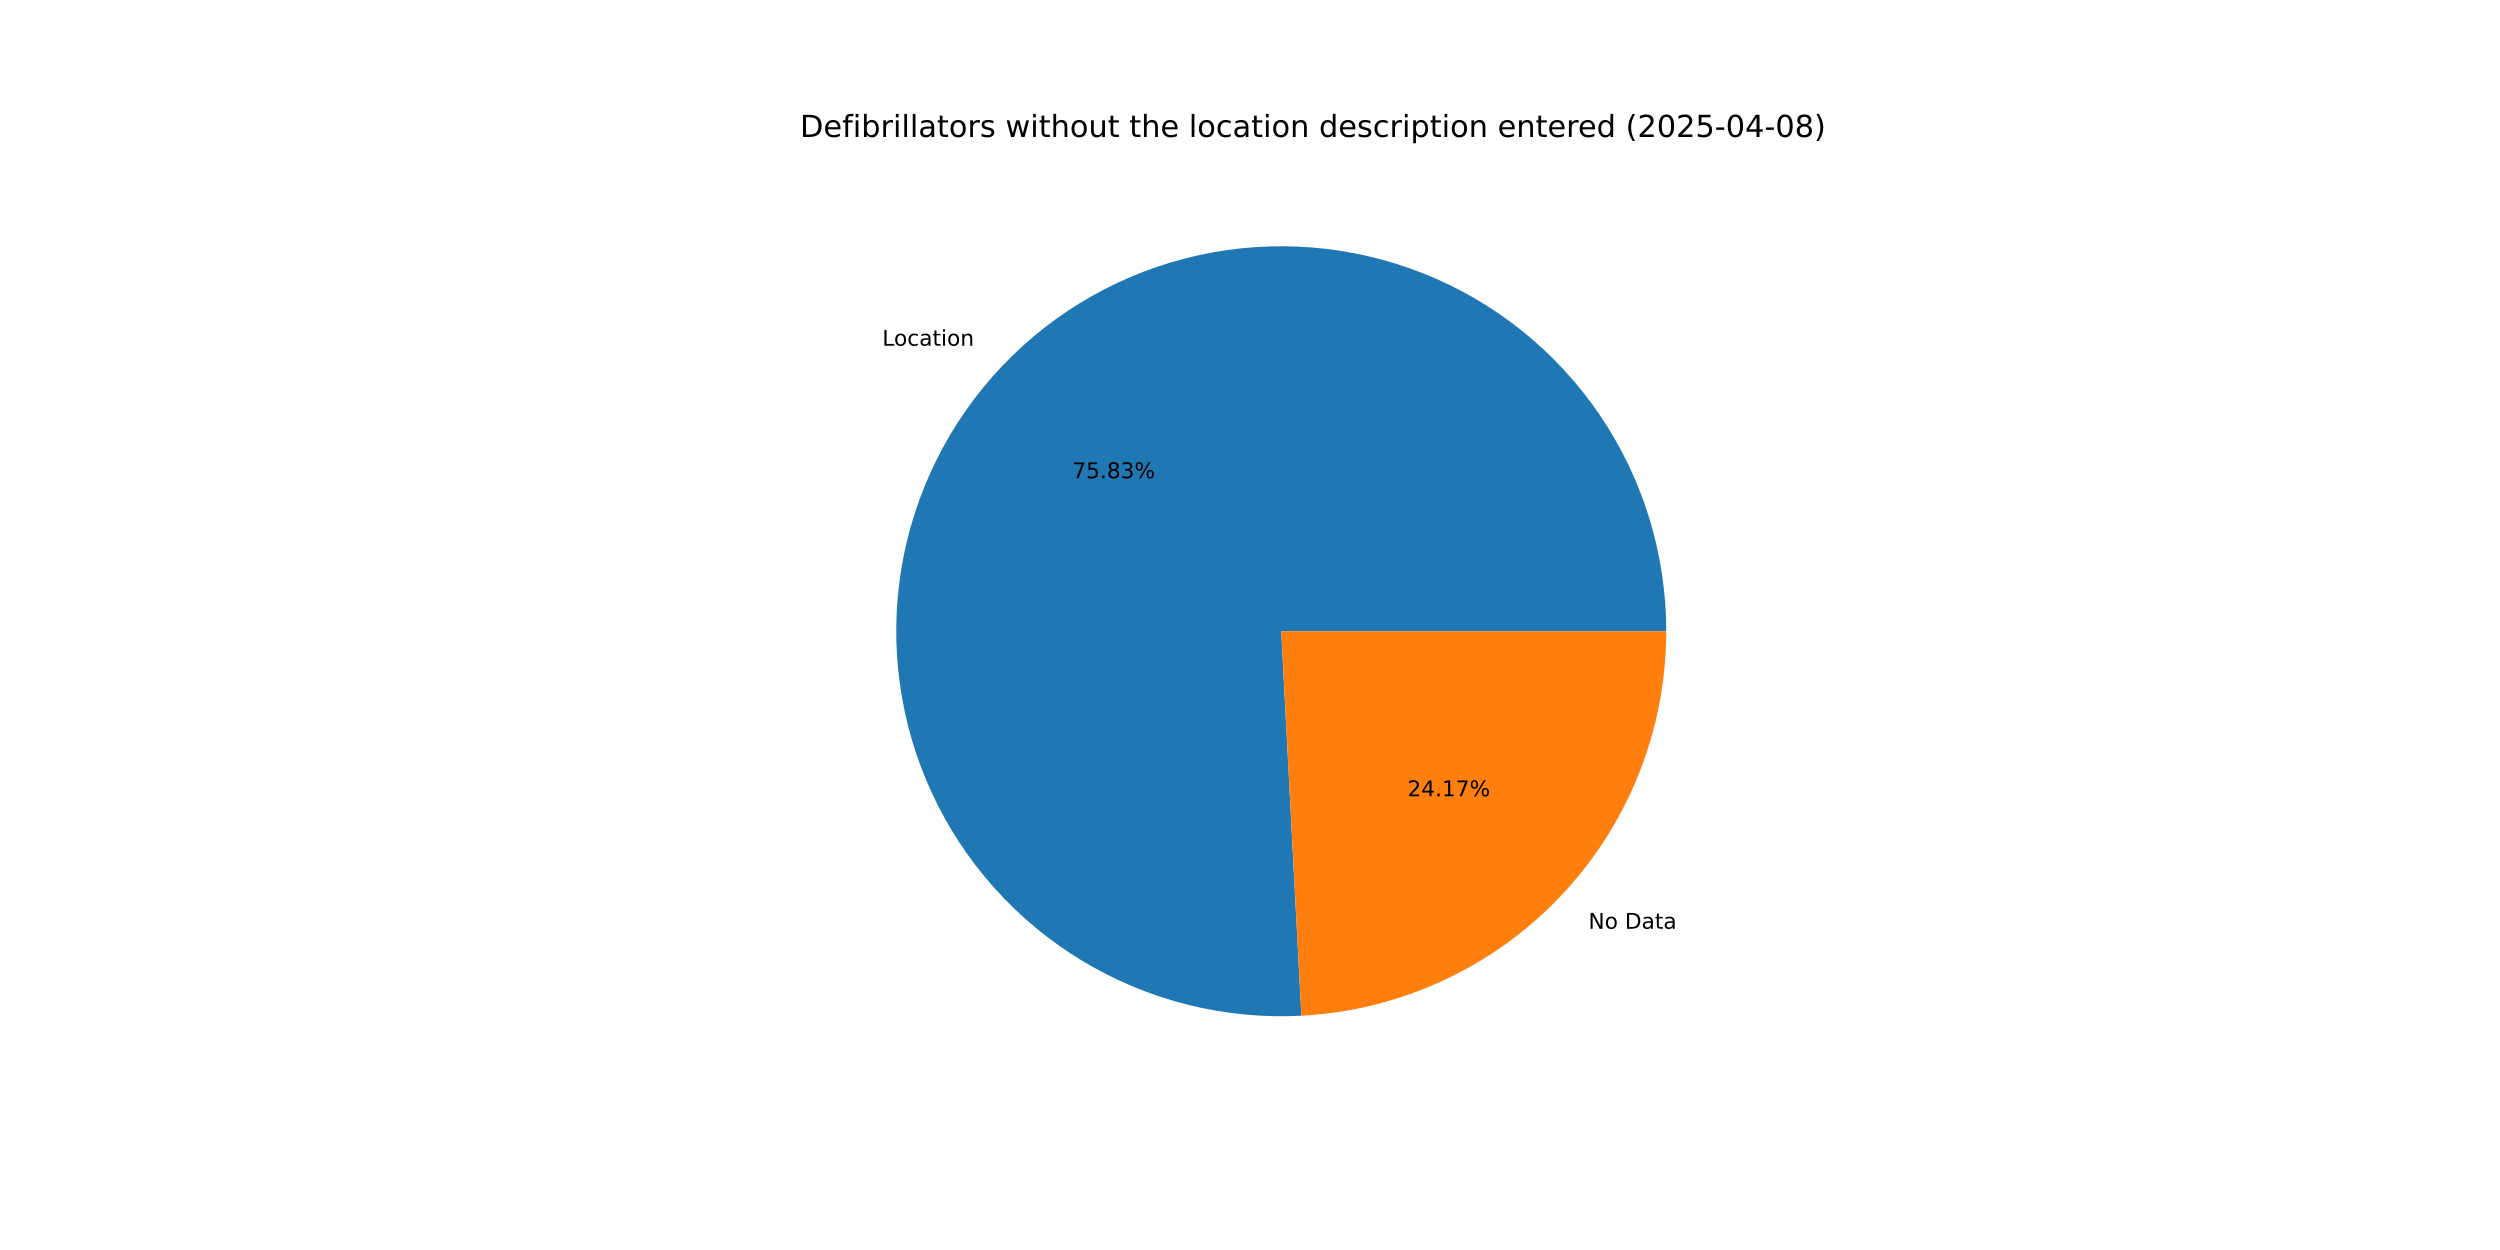
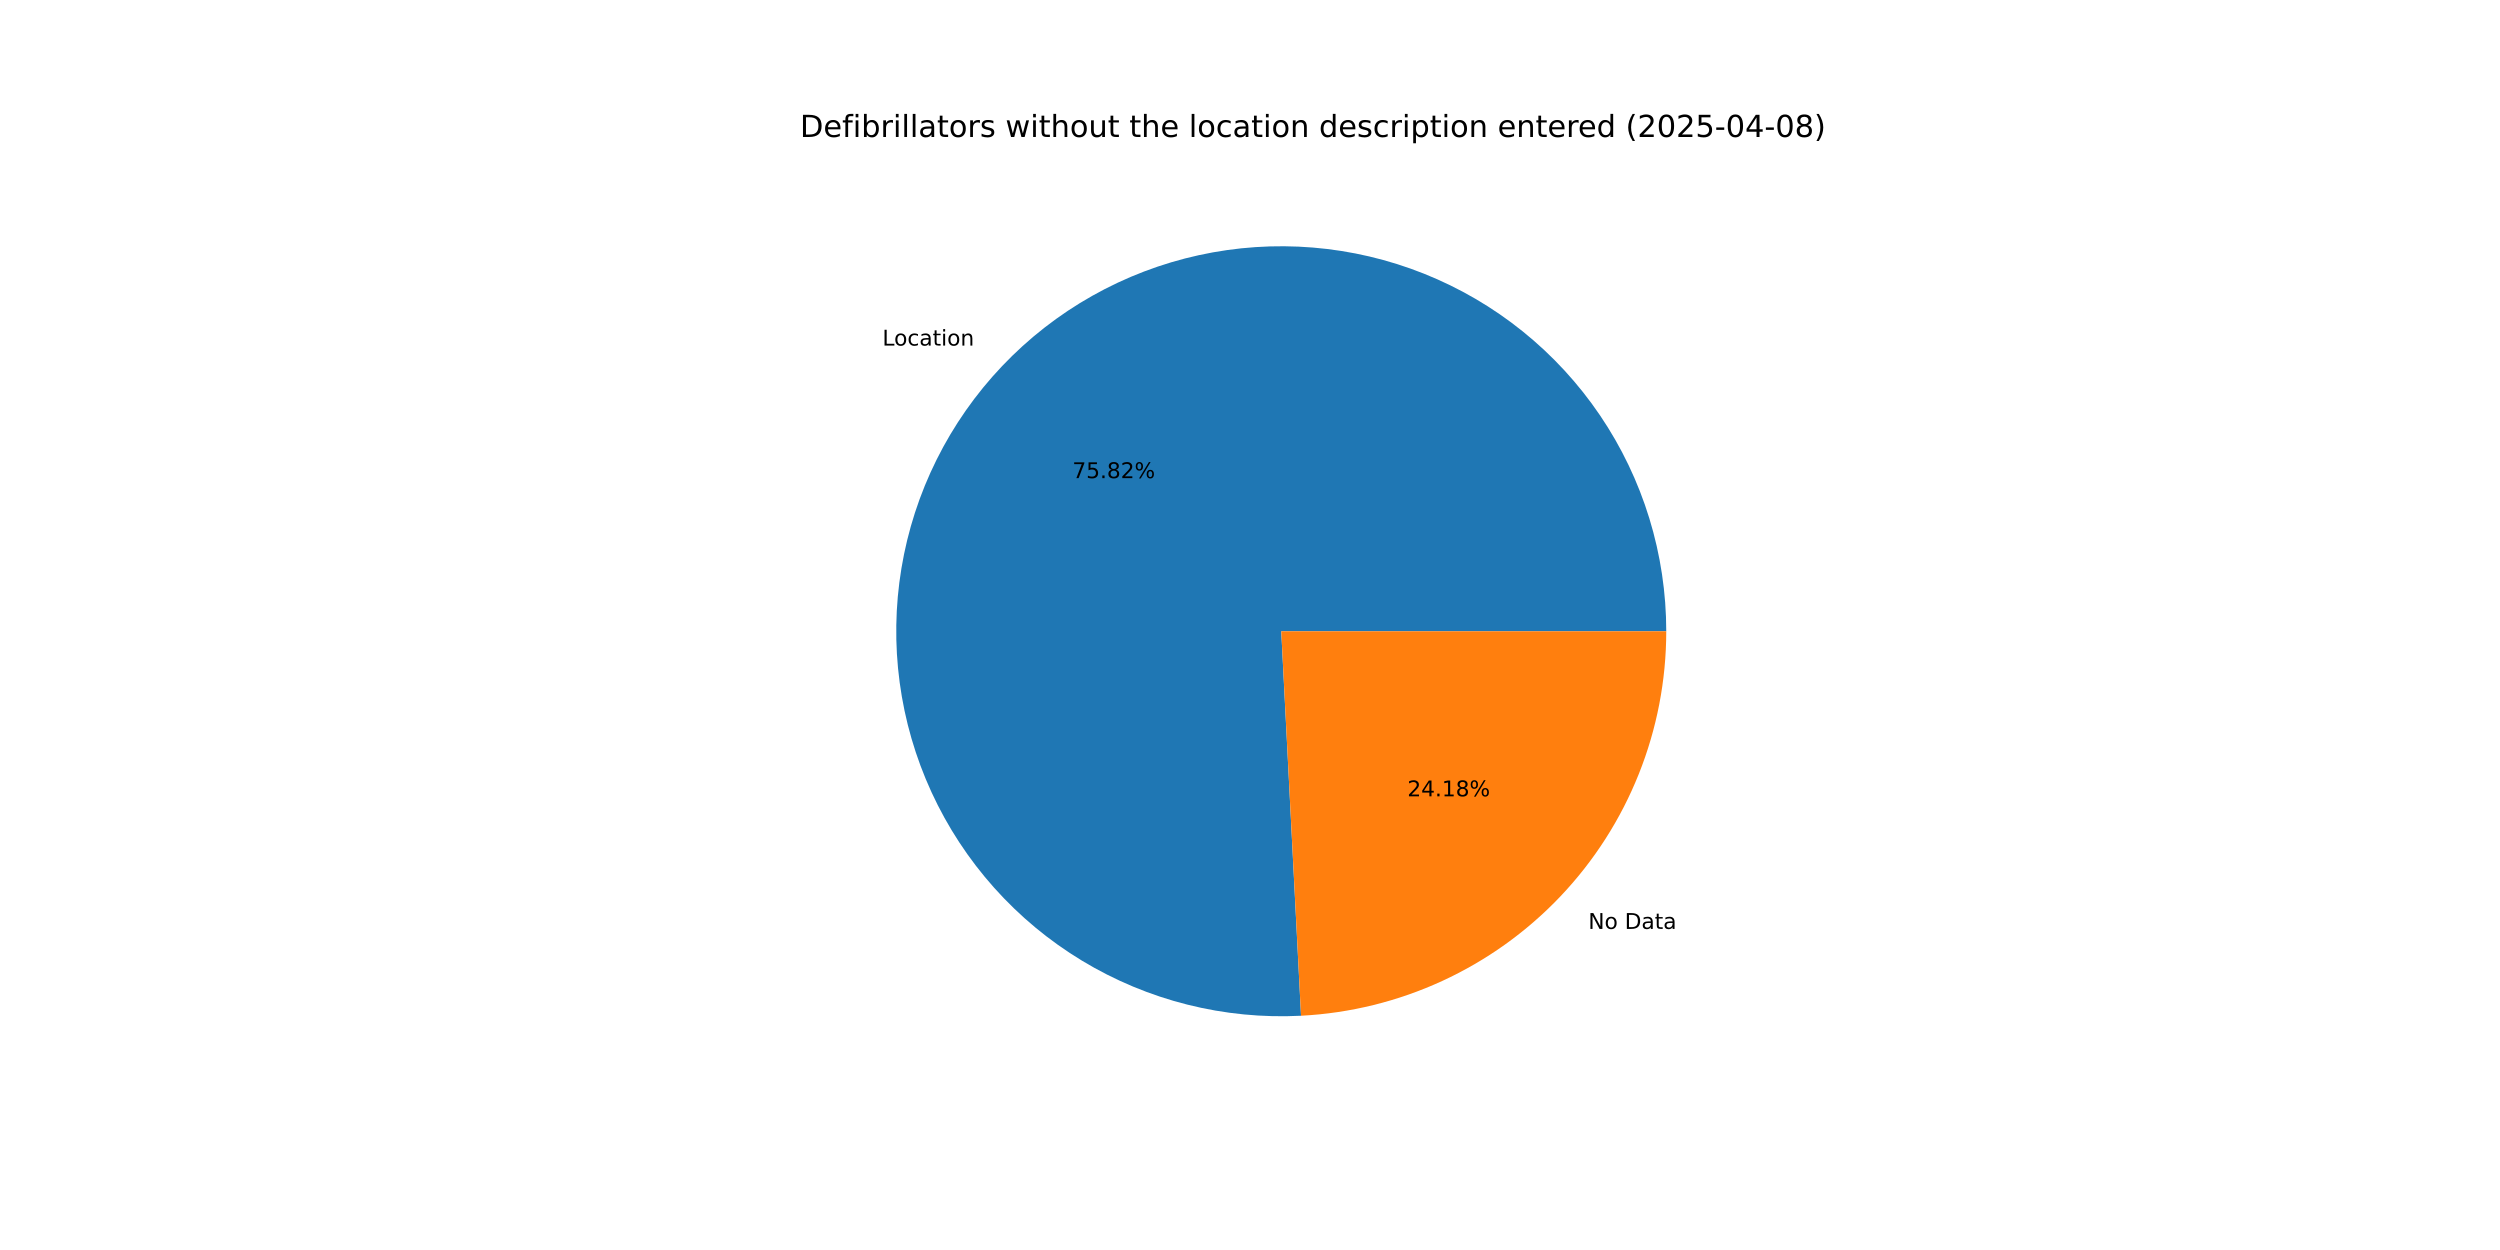
<svg xmlns="http://www.w3.org/2000/svg" xmlns:xlink="http://www.w3.org/1999/xlink" width="1152pt" height="576pt" viewBox="0 0 1152 576" version="1.1">
  <defs>
    <style type="text/css">*{stroke-linejoin: round; stroke-linecap: butt}</style>
  </defs>
  <g id="figure_1">
    <g id="patch_1">
      <path d="M 0 576  L 1152 576  L 1152 0  L 0 0  z " style="fill: #ffffff" />
    </g>
    <g id="axes_1">
      <g id="patch_2">
-         <path d="M 767.808 290.88  C 767.808 273.237 765.176 255.693 760 238.827  C 754.823 221.961 747.16 205.961 737.262 191.356  C 727.365 176.751 715.344 163.703 701.597 152.645  C 687.85 141.587 672.53 132.641 656.143 126.103  C 639.757 119.565 622.486 115.508 604.903 114.066  C 587.319 112.624 569.618 113.812 552.385 117.593  C 535.153 121.373 518.58 127.703 503.214 136.373  C 487.849 145.044 473.863 155.958 461.718 168.755  C 449.573 181.552 439.405 196.089 431.549 211.887  C 423.693 227.684 418.238 244.565 415.363 261.972  C 412.488 279.379 412.226 297.117 414.585 314.601  C 416.944 332.086 421.898 349.121 429.283 365.143  C 436.669 381.166 446.403 395.997 458.164 409.148  C 469.926 422.298 483.583 433.621 498.685 442.742  C 513.787 451.863 530.166 458.68 547.28 462.968  C 564.393 467.256 582.051 468.967 599.67 468.046  L 590.4 290.88  z " style="fill: #1f77b4" />
+         <path d="M 767.808 290.88  C 767.808 273.241 765.177 255.699 760.003 238.836  C 754.828 221.973 747.167 205.975 737.273 191.372  C 727.379 176.768 715.362 163.722 701.619 152.663  C 687.877 141.605 672.561 132.658 656.179 126.117  C 639.797 119.577 622.531 115.516 604.951 114.07  C 587.371 112.623 569.673 113.806 552.442 117.58  C 535.211 121.355 518.639 127.678 503.273 136.34  C 487.907 145.003 473.919 155.91 461.771 168.699  C 449.623 181.489 439.449 196.019 431.588 211.809  C 423.726 227.6 418.263 244.475 415.379 261.877  C 412.495 279.279 412.223 297.014 414.571 314.497  C 416.919 331.979 421.862 349.014 429.235 365.039  C 436.609 381.063 446.331 395.898 458.081 409.055  C 469.831 422.211 483.478 433.542 498.57 442.672  C 513.663 451.803 530.033 458.631 547.14 462.933  C 564.247 467.234 581.9 468.96 599.516 468.054  L 590.4 290.88  z " style="fill: #1f77b4" />
      </g>
      <g id="patch_3">
-         <path d="M 599.67 468.046  C 645.039 465.672 687.808 445.959 719.082 413.005  C 750.356 380.052 767.808 336.312 767.808 290.88  L 590.4 290.88  z " style="fill: #ff7f0e" />
+         <path d="M 599.516 468.054  C 644.914 465.718 687.722 446.02 719.029 413.061  C 750.336 380.102 767.808 336.338 767.808 290.88  L 590.4 290.88  z " style="fill: #ff7f0e" />
      </g>
      <g id="matplotlib.axis_1" />
      <g id="matplotlib.axis_2" />
      <g id="text_1">
-         <g transform="translate(406.5529 159.3017) scale(0.1 -0.1)">
+         <g transform="translate(406.6111 159.2404) scale(0.1 -0.1)">
          <defs>
            <path id="DejaVuSans-4c" d="M 628 4666  L 1259 4666  L 1259 531  L 3531 531  L 3531 0  L 628 0  L 628 4666  z " transform="scale(0.015625)" />
            <path id="DejaVuSans-6f" d="M 1959 3097  Q 1497 3097 1228 2736  Q 959 2375 959 1747  Q 959 1119 1226 758  Q 1494 397 1959 397  Q 2419 397 2687 759  Q 2956 1122 2956 1747  Q 2956 2369 2687 2733  Q 2419 3097 1959 3097  z M 1959 3584  Q 2709 3584 3137 3096  Q 3566 2609 3566 1747  Q 3566 888 3137 398  Q 2709 -91 1959 -91  Q 1206 -91 779 398  Q 353 888 353 1747  Q 353 2609 779 3096  Q 1206 3584 1959 3584  z " transform="scale(0.015625)" />
            <path id="DejaVuSans-63" d="M 3122 3366  L 3122 2828  Q 2878 2963 2633 3030  Q 2388 3097 2138 3097  Q 1578 3097 1268 2742  Q 959 2388 959 1747  Q 959 1106 1268 751  Q 1578 397 2138 397  Q 2388 397 2633 464  Q 2878 531 3122 666  L 3122 134  Q 2881 22 2623 -34  Q 2366 -91 2075 -91  Q 1284 -91 818 406  Q 353 903 353 1747  Q 353 2603 823 3093  Q 1294 3584 2113 3584  Q 2378 3584 2631 3529  Q 2884 3475 3122 3366  z " transform="scale(0.015625)" />
            <path id="DejaVuSans-61" d="M 2194 1759  Q 1497 1759 1228 1600  Q 959 1441 959 1056  Q 959 750 1161 570  Q 1363 391 1709 391  Q 2188 391 2477 730  Q 2766 1069 2766 1631  L 2766 1759  L 2194 1759  z M 3341 1997  L 3341 0  L 2766 0  L 2766 531  Q 2569 213 2275 61  Q 1981 -91 1556 -91  Q 1019 -91 701 211  Q 384 513 384 1019  Q 384 1609 779 1909  Q 1175 2209 1959 2209  L 2766 2209  L 2766 2266  Q 2766 2663 2505 2880  Q 2244 3097 1772 3097  Q 1472 3097 1187 3025  Q 903 2953 641 2809  L 641 3341  Q 956 3463 1253 3523  Q 1550 3584 1831 3584  Q 2591 3584 2966 3190  Q 3341 2797 3341 1997  z " transform="scale(0.015625)" />
            <path id="DejaVuSans-74" d="M 1172 4494  L 1172 3500  L 2356 3500  L 2356 3053  L 1172 3053  L 1172 1153  Q 1172 725 1289 603  Q 1406 481 1766 481  L 2356 481  L 2356 0  L 1766 0  Q 1100 0 847 248  Q 594 497 594 1153  L 594 3053  L 172 3053  L 172 3500  L 594 3500  L 594 4494  L 1172 4494  z " transform="scale(0.015625)" />
            <path id="DejaVuSans-69" d="M 603 3500  L 1178 3500  L 1178 0  L 603 0  L 603 3500  z M 603 4863  L 1178 4863  L 1178 4134  L 603 4134  L 603 4863  z " transform="scale(0.015625)" />
            <path id="DejaVuSans-6e" d="M 3513 2113  L 3513 0  L 2938 0  L 2938 2094  Q 2938 2591 2744 2837  Q 2550 3084 2163 3084  Q 1697 3084 1428 2787  Q 1159 2491 1159 1978  L 1159 0  L 581 0  L 581 3500  L 1159 3500  L 1159 2956  Q 1366 3272 1645 3428  Q 1925 3584 2291 3584  Q 2894 3584 3203 3211  Q 3513 2838 3513 2113  z " transform="scale(0.015625)" />
          </defs>
          <use xlink:href="#DejaVuSans-4c" />
          <use xlink:href="#DejaVuSans-6f" x="53.963" />
          <use xlink:href="#DejaVuSans-63" x="115.145" />
          <use xlink:href="#DejaVuSans-61" x="170.125" />
          <use xlink:href="#DejaVuSans-74" x="231.404" />
          <use xlink:href="#DejaVuSans-69" x="270.613" />
          <use xlink:href="#DejaVuSans-6f" x="298.396" />
          <use xlink:href="#DejaVuSans-6e" x="359.578" />
        </g>
      </g>
      <g id="text_2">
-         <g transform="translate(494.126 220.3643) scale(0.1 -0.1)">
+         <g transform="translate(494.1577 220.3309) scale(0.1 -0.1)">
          <defs>
            <path id="DejaVuSans-37" d="M 525 4666  L 3525 4666  L 3525 4397  L 1831 0  L 1172 0  L 2766 4134  L 525 4134  L 525 4666  z " transform="scale(0.015625)" />
            <path id="DejaVuSans-35" d="M 691 4666  L 3169 4666  L 3169 4134  L 1269 4134  L 1269 2991  Q 1406 3038 1543 3061  Q 1681 3084 1819 3084  Q 2600 3084 3056 2656  Q 3513 2228 3513 1497  Q 3513 744 3044 326  Q 2575 -91 1722 -91  Q 1428 -91 1123 -41  Q 819 9 494 109  L 494 744  Q 775 591 1075 516  Q 1375 441 1709 441  Q 2250 441 2565 725  Q 2881 1009 2881 1497  Q 2881 1984 2565 2268  Q 2250 2553 1709 2553  Q 1456 2553 1204 2497  Q 953 2441 691 2322  L 691 4666  z " transform="scale(0.015625)" />
            <path id="DejaVuSans-2e" d="M 684 794  L 1344 794  L 1344 0  L 684 0  L 684 794  z " transform="scale(0.015625)" />
            <path id="DejaVuSans-38" d="M 2034 2216  Q 1584 2216 1326 1975  Q 1069 1734 1069 1313  Q 1069 891 1326 650  Q 1584 409 2034 409  Q 2484 409 2743 651  Q 3003 894 3003 1313  Q 3003 1734 2745 1975  Q 2488 2216 2034 2216  z M 1403 2484  Q 997 2584 770 2862  Q 544 3141 544 3541  Q 544 4100 942 4425  Q 1341 4750 2034 4750  Q 2731 4750 3128 4425  Q 3525 4100 3525 3541  Q 3525 3141 3298 2862  Q 3072 2584 2669 2484  Q 3125 2378 3379 2068  Q 3634 1759 3634 1313  Q 3634 634 3220 271  Q 2806 -91 2034 -91  Q 1263 -91 848 271  Q 434 634 434 1313  Q 434 1759 690 2068  Q 947 2378 1403 2484  z M 1172 3481  Q 1172 3119 1398 2916  Q 1625 2713 2034 2713  Q 2441 2713 2670 2916  Q 2900 3119 2900 3481  Q 2900 3844 2670 4047  Q 2441 4250 2034 4250  Q 1625 4250 1398 4047  Q 1172 3844 1172 3481  z " transform="scale(0.015625)" />
-             <path id="DejaVuSans-33" d="M 2597 2516  Q 3050 2419 3304 2112  Q 3559 1806 3559 1356  Q 3559 666 3084 287  Q 2609 -91 1734 -91  Q 1441 -91 1130 -33  Q 819 25 488 141  L 488 750  Q 750 597 1062 519  Q 1375 441 1716 441  Q 2309 441 2620 675  Q 2931 909 2931 1356  Q 2931 1769 2642 2001  Q 2353 2234 1838 2234  L 1294 2234  L 1294 2753  L 1863 2753  Q 2328 2753 2575 2939  Q 2822 3125 2822 3475  Q 2822 3834 2567 4026  Q 2313 4219 1838 4219  Q 1578 4219 1281 4162  Q 984 4106 628 3988  L 628 4550  Q 988 4650 1302 4700  Q 1616 4750 1894 4750  Q 2613 4750 3031 4423  Q 3450 4097 3450 3541  Q 3450 3153 3228 2886  Q 3006 2619 2597 2516  z " transform="scale(0.015625)" />
+             <path id="DejaVuSans-32" d="M 1228 531  L 3431 531  L 3431 0  L 469 0  L 469 531  Q 828 903 1448 1529  Q 2069 2156 2228 2338  Q 2531 2678 2651 2914  Q 2772 3150 2772 3378  Q 2772 3750 2511 3984  Q 2250 4219 1831 4219  Q 1534 4219 1204 4116  Q 875 4013 500 3803  L 500 4441  Q 881 4594 1212 4672  Q 1544 4750 1819 4750  Q 2544 4750 2975 4387  Q 3406 4025 3406 3419  Q 3406 3131 3298 2873  Q 3191 2616 2906 2266  Q 2828 2175 2409 1742  Q 1991 1309 1228 531  z " transform="scale(0.015625)" />
            <path id="DejaVuSans-25" d="M 4653 2053  Q 4381 2053 4226 1822  Q 4072 1591 4072 1178  Q 4072 772 4226 539  Q 4381 306 4653 306  Q 4919 306 5073 539  Q 5228 772 5228 1178  Q 5228 1588 5073 1820  Q 4919 2053 4653 2053  z M 4653 2450  Q 5147 2450 5437 2106  Q 5728 1763 5728 1178  Q 5728 594 5436 251  Q 5144 -91 4653 -91  Q 4153 -91 3862 251  Q 3572 594 3572 1178  Q 3572 1766 3864 2108  Q 4156 2450 4653 2450  z M 1428 4353  Q 1159 4353 1004 4120  Q 850 3888 850 3481  Q 850 3069 1003 2837  Q 1156 2606 1428 2606  Q 1700 2606 1854 2837  Q 2009 3069 2009 3481  Q 2009 3884 1853 4118  Q 1697 4353 1428 4353  z M 4250 4750  L 4750 4750  L 1831 -91  L 1331 -91  L 4250 4750  z M 1428 4750  Q 1922 4750 2215 4408  Q 2509 4066 2509 3481  Q 2509 2891 2217 2550  Q 1925 2209 1428 2209  Q 931 2209 642 2551  Q 353 2894 353 3481  Q 353 4063 643 4406  Q 934 4750 1428 4750  z " transform="scale(0.015625)" />
          </defs>
          <use xlink:href="#DejaVuSans-37" />
          <use xlink:href="#DejaVuSans-35" x="63.623" />
          <use xlink:href="#DejaVuSans-2e" x="127.246" />
          <use xlink:href="#DejaVuSans-38" x="159.033" />
-           <use xlink:href="#DejaVuSans-33" x="222.656" />
+           <use xlink:href="#DejaVuSans-32" x="222.656" />
          <use xlink:href="#DejaVuSans-25" x="286.279" />
        </g>
      </g>
      <g id="text_3">
-         <g transform="translate(731.9502 427.977) scale(0.1 -0.1)">
+         <g transform="translate(731.892 428.0383) scale(0.1 -0.1)">
          <defs>
            <path id="DejaVuSans-4e" d="M 628 4666  L 1478 4666  L 3547 763  L 3547 4666  L 4159 4666  L 4159 0  L 3309 0  L 1241 3903  L 1241 0  L 628 0  L 628 4666  z " transform="scale(0.015625)" />
            <path id="DejaVuSans-20" transform="scale(0.015625)" />
            <path id="DejaVuSans-44" d="M 1259 4147  L 1259 519  L 2022 519  Q 2988 519 3436 956  Q 3884 1394 3884 2338  Q 3884 3275 3436 3711  Q 2988 4147 2022 4147  L 1259 4147  z M 628 4666  L 1925 4666  Q 3281 4666 3915 4102  Q 4550 3538 4550 2338  Q 4550 1131 3912 565  Q 3275 0 1925 0  L 628 0  L 628 4666  z " transform="scale(0.015625)" />
          </defs>
          <use xlink:href="#DejaVuSans-4e" />
          <use xlink:href="#DejaVuSans-6f" x="74.805" />
          <use xlink:href="#DejaVuSans-20" x="135.986" />
          <use xlink:href="#DejaVuSans-44" x="167.773" />
          <use xlink:href="#DejaVuSans-61" x="244.775" />
          <use xlink:href="#DejaVuSans-74" x="306.055" />
          <use xlink:href="#DejaVuSans-61" x="345.264" />
        </g>
      </g>
      <g id="text_4">
-         <g transform="translate(648.5444 366.9144) scale(0.1 -0.1)">
+         <g transform="translate(648.5126 366.9479) scale(0.1 -0.1)">
          <defs>
-             <path id="DejaVuSans-32" d="M 1228 531  L 3431 531  L 3431 0  L 469 0  L 469 531  Q 828 903 1448 1529  Q 2069 2156 2228 2338  Q 2531 2678 2651 2914  Q 2772 3150 2772 3378  Q 2772 3750 2511 3984  Q 2250 4219 1831 4219  Q 1534 4219 1204 4116  Q 875 4013 500 3803  L 500 4441  Q 881 4594 1212 4672  Q 1544 4750 1819 4750  Q 2544 4750 2975 4387  Q 3406 4025 3406 3419  Q 3406 3131 3298 2873  Q 3191 2616 2906 2266  Q 2828 2175 2409 1742  Q 1991 1309 1228 531  z " transform="scale(0.015625)" />
            <path id="DejaVuSans-34" d="M 2419 4116  L 825 1625  L 2419 1625  L 2419 4116  z M 2253 4666  L 3047 4666  L 3047 1625  L 3713 1625  L 3713 1100  L 3047 1100  L 3047 0  L 2419 0  L 2419 1100  L 313 1100  L 313 1709  L 2253 4666  z " transform="scale(0.015625)" />
            <path id="DejaVuSans-31" d="M 794 531  L 1825 531  L 1825 4091  L 703 3866  L 703 4441  L 1819 4666  L 2450 4666  L 2450 531  L 3481 531  L 3481 0  L 794 0  L 794 531  z " transform="scale(0.015625)" />
          </defs>
          <use xlink:href="#DejaVuSans-32" />
          <use xlink:href="#DejaVuSans-34" x="63.623" />
          <use xlink:href="#DejaVuSans-2e" x="127.246" />
          <use xlink:href="#DejaVuSans-31" x="159.033" />
-           <use xlink:href="#DejaVuSans-37" x="222.656" />
+           <use xlink:href="#DejaVuSans-38" x="222.656" />
          <use xlink:href="#DejaVuSans-25" x="286.279" />
        </g>
      </g>
      <g id="text_5">
        <g transform="translate(368.64 63.12) scale(0.14 -0.14)">
          <defs>
            <path id="DejaVuSans-65" d="M 3597 1894  L 3597 1613  L 953 1613  Q 991 1019 1311 708  Q 1631 397 2203 397  Q 2534 397 2845 478  Q 3156 559 3463 722  L 3463 178  Q 3153 47 2828 -22  Q 2503 -91 2169 -91  Q 1331 -91 842 396  Q 353 884 353 1716  Q 353 2575 817 3079  Q 1281 3584 2069 3584  Q 2775 3584 3186 3129  Q 3597 2675 3597 1894  z M 3022 2063  Q 3016 2534 2758 2815  Q 2500 3097 2075 3097  Q 1594 3097 1305 2825  Q 1016 2553 972 2059  L 3022 2063  z " transform="scale(0.015625)" />
            <path id="DejaVuSans-66" d="M 2375 4863  L 2375 4384  L 1825 4384  Q 1516 4384 1395 4259  Q 1275 4134 1275 3809  L 1275 3500  L 2222 3500  L 2222 3053  L 1275 3053  L 1275 0  L 697 0  L 697 3053  L 147 3053  L 147 3500  L 697 3500  L 697 3744  Q 697 4328 969 4595  Q 1241 4863 1831 4863  L 2375 4863  z " transform="scale(0.015625)" />
            <path id="DejaVuSans-62" d="M 3116 1747  Q 3116 2381 2855 2742  Q 2594 3103 2138 3103  Q 1681 3103 1420 2742  Q 1159 2381 1159 1747  Q 1159 1113 1420 752  Q 1681 391 2138 391  Q 2594 391 2855 752  Q 3116 1113 3116 1747  z M 1159 2969  Q 1341 3281 1617 3432  Q 1894 3584 2278 3584  Q 2916 3584 3314 3078  Q 3713 2572 3713 1747  Q 3713 922 3314 415  Q 2916 -91 2278 -91  Q 1894 -91 1617 61  Q 1341 213 1159 525  L 1159 0  L 581 0  L 581 4863  L 1159 4863  L 1159 2969  z " transform="scale(0.015625)" />
            <path id="DejaVuSans-72" d="M 2631 2963  Q 2534 3019 2420 3045  Q 2306 3072 2169 3072  Q 1681 3072 1420 2755  Q 1159 2438 1159 1844  L 1159 0  L 581 0  L 581 3500  L 1159 3500  L 1159 2956  Q 1341 3275 1631 3429  Q 1922 3584 2338 3584  Q 2397 3584 2469 3576  Q 2541 3569 2628 3553  L 2631 2963  z " transform="scale(0.015625)" />
            <path id="DejaVuSans-6c" d="M 603 4863  L 1178 4863  L 1178 0  L 603 0  L 603 4863  z " transform="scale(0.015625)" />
            <path id="DejaVuSans-73" d="M 2834 3397  L 2834 2853  Q 2591 2978 2328 3040  Q 2066 3103 1784 3103  Q 1356 3103 1142 2972  Q 928 2841 928 2578  Q 928 2378 1081 2264  Q 1234 2150 1697 2047  L 1894 2003  Q 2506 1872 2764 1633  Q 3022 1394 3022 966  Q 3022 478 2636 193  Q 2250 -91 1575 -91  Q 1294 -91 989 -36  Q 684 19 347 128  L 347 722  Q 666 556 975 473  Q 1284 391 1588 391  Q 1994 391 2212 530  Q 2431 669 2431 922  Q 2431 1156 2273 1281  Q 2116 1406 1581 1522  L 1381 1569  Q 847 1681 609 1914  Q 372 2147 372 2553  Q 372 3047 722 3315  Q 1072 3584 1716 3584  Q 2034 3584 2315 3537  Q 2597 3491 2834 3397  z " transform="scale(0.015625)" />
            <path id="DejaVuSans-77" d="M 269 3500  L 844 3500  L 1563 769  L 2278 3500  L 2956 3500  L 3675 769  L 4391 3500  L 4966 3500  L 4050 0  L 3372 0  L 2619 2869  L 1863 0  L 1184 0  L 269 3500  z " transform="scale(0.015625)" />
            <path id="DejaVuSans-68" d="M 3513 2113  L 3513 0  L 2938 0  L 2938 2094  Q 2938 2591 2744 2837  Q 2550 3084 2163 3084  Q 1697 3084 1428 2787  Q 1159 2491 1159 1978  L 1159 0  L 581 0  L 581 4863  L 1159 4863  L 1159 2956  Q 1366 3272 1645 3428  Q 1925 3584 2291 3584  Q 2894 3584 3203 3211  Q 3513 2838 3513 2113  z " transform="scale(0.015625)" />
            <path id="DejaVuSans-75" d="M 544 1381  L 544 3500  L 1119 3500  L 1119 1403  Q 1119 906 1312 657  Q 1506 409 1894 409  Q 2359 409 2629 706  Q 2900 1003 2900 1516  L 2900 3500  L 3475 3500  L 3475 0  L 2900 0  L 2900 538  Q 2691 219 2414 64  Q 2138 -91 1772 -91  Q 1169 -91 856 284  Q 544 659 544 1381  z M 1991 3584  L 1991 3584  z " transform="scale(0.015625)" />
            <path id="DejaVuSans-64" d="M 2906 2969  L 2906 4863  L 3481 4863  L 3481 0  L 2906 0  L 2906 525  Q 2725 213 2448 61  Q 2172 -91 1784 -91  Q 1150 -91 751 415  Q 353 922 353 1747  Q 353 2572 751 3078  Q 1150 3584 1784 3584  Q 2172 3584 2448 3432  Q 2725 3281 2906 2969  z M 947 1747  Q 947 1113 1208 752  Q 1469 391 1925 391  Q 2381 391 2643 752  Q 2906 1113 2906 1747  Q 2906 2381 2643 2742  Q 2381 3103 1925 3103  Q 1469 3103 1208 2742  Q 947 2381 947 1747  z " transform="scale(0.015625)" />
            <path id="DejaVuSans-70" d="M 1159 525  L 1159 -1331  L 581 -1331  L 581 3500  L 1159 3500  L 1159 2969  Q 1341 3281 1617 3432  Q 1894 3584 2278 3584  Q 2916 3584 3314 3078  Q 3713 2572 3713 1747  Q 3713 922 3314 415  Q 2916 -91 2278 -91  Q 1894 -91 1617 61  Q 1341 213 1159 525  z M 3116 1747  Q 3116 2381 2855 2742  Q 2594 3103 2138 3103  Q 1681 3103 1420 2742  Q 1159 2381 1159 1747  Q 1159 1113 1420 752  Q 1681 391 2138 391  Q 2594 391 2855 752  Q 3116 1113 3116 1747  z " transform="scale(0.015625)" />
            <path id="DejaVuSans-28" d="M 1984 4856  Q 1566 4138 1362 3434  Q 1159 2731 1159 2009  Q 1159 1288 1364 580  Q 1569 -128 1984 -844  L 1484 -844  Q 1016 -109 783 600  Q 550 1309 550 2009  Q 550 2706 781 3412  Q 1013 4119 1484 4856  L 1984 4856  z " transform="scale(0.015625)" />
            <path id="DejaVuSans-30" d="M 2034 4250  Q 1547 4250 1301 3770  Q 1056 3291 1056 2328  Q 1056 1369 1301 889  Q 1547 409 2034 409  Q 2525 409 2770 889  Q 3016 1369 3016 2328  Q 3016 3291 2770 3770  Q 2525 4250 2034 4250  z M 2034 4750  Q 2819 4750 3233 4129  Q 3647 3509 3647 2328  Q 3647 1150 3233 529  Q 2819 -91 2034 -91  Q 1250 -91 836 529  Q 422 1150 422 2328  Q 422 3509 836 4129  Q 1250 4750 2034 4750  z " transform="scale(0.015625)" />
            <path id="DejaVuSans-2d" d="M 313 2009  L 1997 2009  L 1997 1497  L 313 1497  L 313 2009  z " transform="scale(0.015625)" />
            <path id="DejaVuSans-29" d="M 513 4856  L 1013 4856  Q 1481 4119 1714 3412  Q 1947 2706 1947 2009  Q 1947 1309 1714 600  Q 1481 -109 1013 -844  L 513 -844  Q 928 -128 1133 580  Q 1338 1288 1338 2009  Q 1338 2731 1133 3434  Q 928 4138 513 4856  z " transform="scale(0.015625)" />
          </defs>
          <use xlink:href="#DejaVuSans-44" />
          <use xlink:href="#DejaVuSans-65" x="77.002" />
          <use xlink:href="#DejaVuSans-66" x="138.525" />
          <use xlink:href="#DejaVuSans-69" x="173.73" />
          <use xlink:href="#DejaVuSans-62" x="201.514" />
          <use xlink:href="#DejaVuSans-72" x="264.99" />
          <use xlink:href="#DejaVuSans-69" x="306.104" />
          <use xlink:href="#DejaVuSans-6c" x="333.887" />
          <use xlink:href="#DejaVuSans-6c" x="361.67" />
          <use xlink:href="#DejaVuSans-61" x="389.453" />
          <use xlink:href="#DejaVuSans-74" x="450.732" />
          <use xlink:href="#DejaVuSans-6f" x="489.941" />
          <use xlink:href="#DejaVuSans-72" x="551.123" />
          <use xlink:href="#DejaVuSans-73" x="592.236" />
          <use xlink:href="#DejaVuSans-20" x="644.336" />
          <use xlink:href="#DejaVuSans-77" x="676.123" />
          <use xlink:href="#DejaVuSans-69" x="757.91" />
          <use xlink:href="#DejaVuSans-74" x="785.693" />
          <use xlink:href="#DejaVuSans-68" x="824.902" />
          <use xlink:href="#DejaVuSans-6f" x="888.281" />
          <use xlink:href="#DejaVuSans-75" x="949.463" />
          <use xlink:href="#DejaVuSans-74" x="1012.842" />
          <use xlink:href="#DejaVuSans-20" x="1052.051" />
          <use xlink:href="#DejaVuSans-74" x="1083.838" />
          <use xlink:href="#DejaVuSans-68" x="1123.047" />
          <use xlink:href="#DejaVuSans-65" x="1186.426" />
          <use xlink:href="#DejaVuSans-20" x="1247.949" />
          <use xlink:href="#DejaVuSans-6c" x="1279.736" />
          <use xlink:href="#DejaVuSans-6f" x="1307.52" />
          <use xlink:href="#DejaVuSans-63" x="1368.701" />
          <use xlink:href="#DejaVuSans-61" x="1423.682" />
          <use xlink:href="#DejaVuSans-74" x="1484.961" />
          <use xlink:href="#DejaVuSans-69" x="1524.17" />
          <use xlink:href="#DejaVuSans-6f" x="1551.953" />
          <use xlink:href="#DejaVuSans-6e" x="1613.135" />
          <use xlink:href="#DejaVuSans-20" x="1676.514" />
          <use xlink:href="#DejaVuSans-64" x="1708.301" />
          <use xlink:href="#DejaVuSans-65" x="1771.777" />
          <use xlink:href="#DejaVuSans-73" x="1833.301" />
          <use xlink:href="#DejaVuSans-63" x="1885.4" />
          <use xlink:href="#DejaVuSans-72" x="1940.381" />
          <use xlink:href="#DejaVuSans-69" x="1981.494" />
          <use xlink:href="#DejaVuSans-70" x="2009.277" />
          <use xlink:href="#DejaVuSans-74" x="2072.754" />
          <use xlink:href="#DejaVuSans-69" x="2111.963" />
          <use xlink:href="#DejaVuSans-6f" x="2139.746" />
          <use xlink:href="#DejaVuSans-6e" x="2200.928" />
          <use xlink:href="#DejaVuSans-20" x="2264.307" />
          <use xlink:href="#DejaVuSans-65" x="2296.094" />
          <use xlink:href="#DejaVuSans-6e" x="2357.617" />
          <use xlink:href="#DejaVuSans-74" x="2420.996" />
          <use xlink:href="#DejaVuSans-65" x="2460.205" />
          <use xlink:href="#DejaVuSans-72" x="2521.729" />
          <use xlink:href="#DejaVuSans-65" x="2560.592" />
          <use xlink:href="#DejaVuSans-64" x="2622.115" />
          <use xlink:href="#DejaVuSans-20" x="2685.592" />
          <use xlink:href="#DejaVuSans-28" x="2717.379" />
          <use xlink:href="#DejaVuSans-32" x="2756.393" />
          <use xlink:href="#DejaVuSans-30" x="2820.016" />
          <use xlink:href="#DejaVuSans-32" x="2883.639" />
          <use xlink:href="#DejaVuSans-35" x="2947.262" />
          <use xlink:href="#DejaVuSans-2d" x="3010.885" />
          <use xlink:href="#DejaVuSans-30" x="3046.969" />
          <use xlink:href="#DejaVuSans-34" x="3110.592" />
          <use xlink:href="#DejaVuSans-2d" x="3174.215" />
          <use xlink:href="#DejaVuSans-30" x="3210.299" />
          <use xlink:href="#DejaVuSans-38" x="3273.922" />
          <use xlink:href="#DejaVuSans-29" x="3337.545" />
        </g>
      </g>
    </g>
  </g>
</svg>
